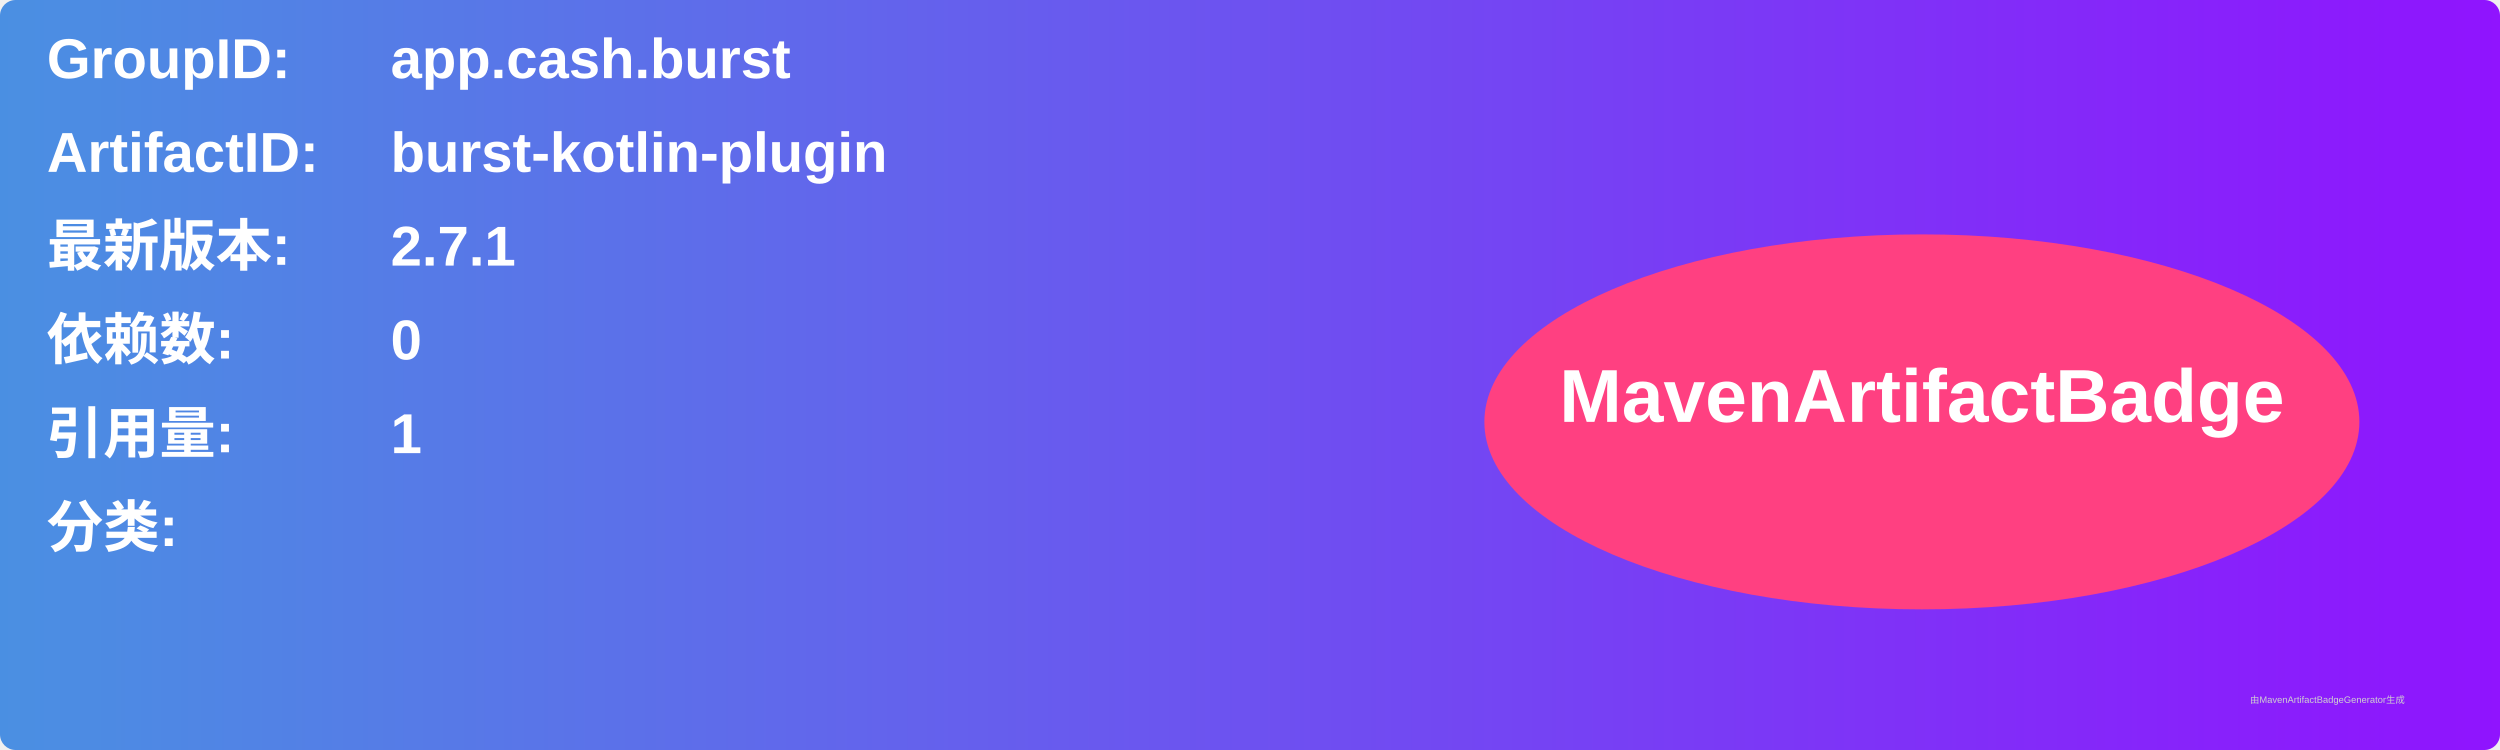
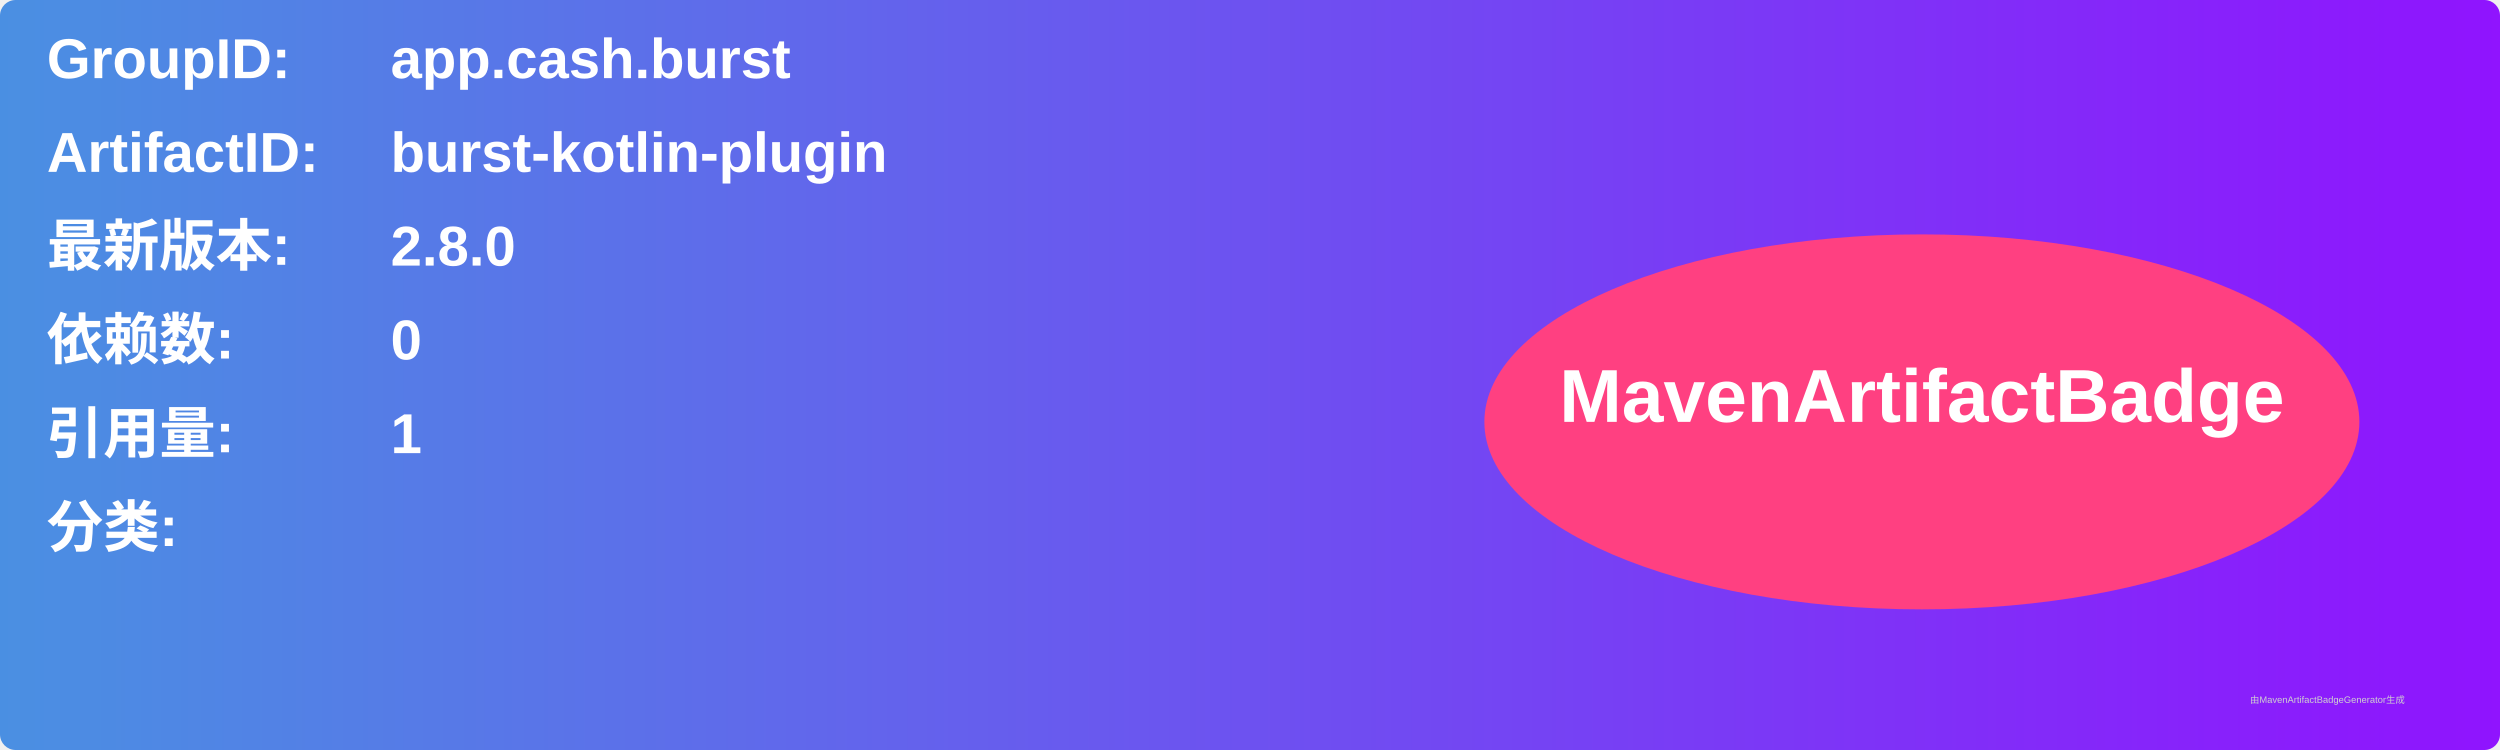
<svg xmlns="http://www.w3.org/2000/svg" width="800" height="240" viewBox="0 0 800 240">
  <linearGradient id="grad" x1="0%" y1="0%" x2="100%" y2="0%">
    <stop offset="0%" stop-color="#4a90e2" />
    <stop offset="100%" stop-color="#9013fe" />
  </linearGradient>
  <rect width="100%" height="100%" rx="5" ry="5" fill="url(#grad)" />
  <g transform="translate(15, 15)">
    <text x="0" y="10" font-family="Arial" font-size="18" fill="white" font-weight="bold" width="260">GroupID:</text>
    <text x="110" y="10" font-family="Arial" font-size="18" fill="white" font-weight="bold" width="460">app.cash.burst</text>
    <text x="0" y="40" font-family="Arial" font-size="18" fill="white" font-weight="bold" width="260">ArtifactID:</text>
    <text x="110" y="40" font-family="Arial" font-size="18" fill="white" font-weight="bold" width="460">burst-kotlin-plugin</text>
    <text x="0" y="70" font-family="Arial" font-size="18" fill="white" font-weight="bold">最新版本:</text>
    <text x="110" y="70" font-family="Arial" font-size="18" fill="white" font-weight="bold">
-       <tspan font-weight="bold">2.7.1</tspan>
+       <tspan font-weight="bold">2.8.0</tspan>
    </text>
    <text x="0" y="100" font-family="Arial" font-size="18" fill="white" font-weight="bold">依赖数: </text>
    <text x="110" y="100" font-family="Arial" font-size="18" fill="white">
      <tspan font-weight="bold">0</tspan>
    </text>
    <text x="0" y="130" font-family="Arial" font-size="18" fill="white" font-weight="bold">引用量: </text>
    <text x="110" y="130" font-family="Arial" font-size="18" fill="white">
      <tspan font-weight="bold">1</tspan>
    </text>
    <text x="0" y="160" font-family="Arial" font-size="18" fill="white" font-weight="bold">分类:</text>
    <text x="10" y="190" font-family="Arial" font-size="10" fill="white">
      <tspan font-weight="bold" />
    </text>
    <ellipse cx="600" cy="120" rx="140" ry="60" fill="#ff4081" />
    <text x="600" y="120" text-anchor="middle" font-family="Arial" font-size="24" fill="white" font-weight="bold">MavenArtifactBadge</text>
  </g>
  <text x="720" y="225" font-family="Arial" font-size="3" fill="#d0d0d0">由MavenArtifactBadgeGenerator生成</text>
</svg>
